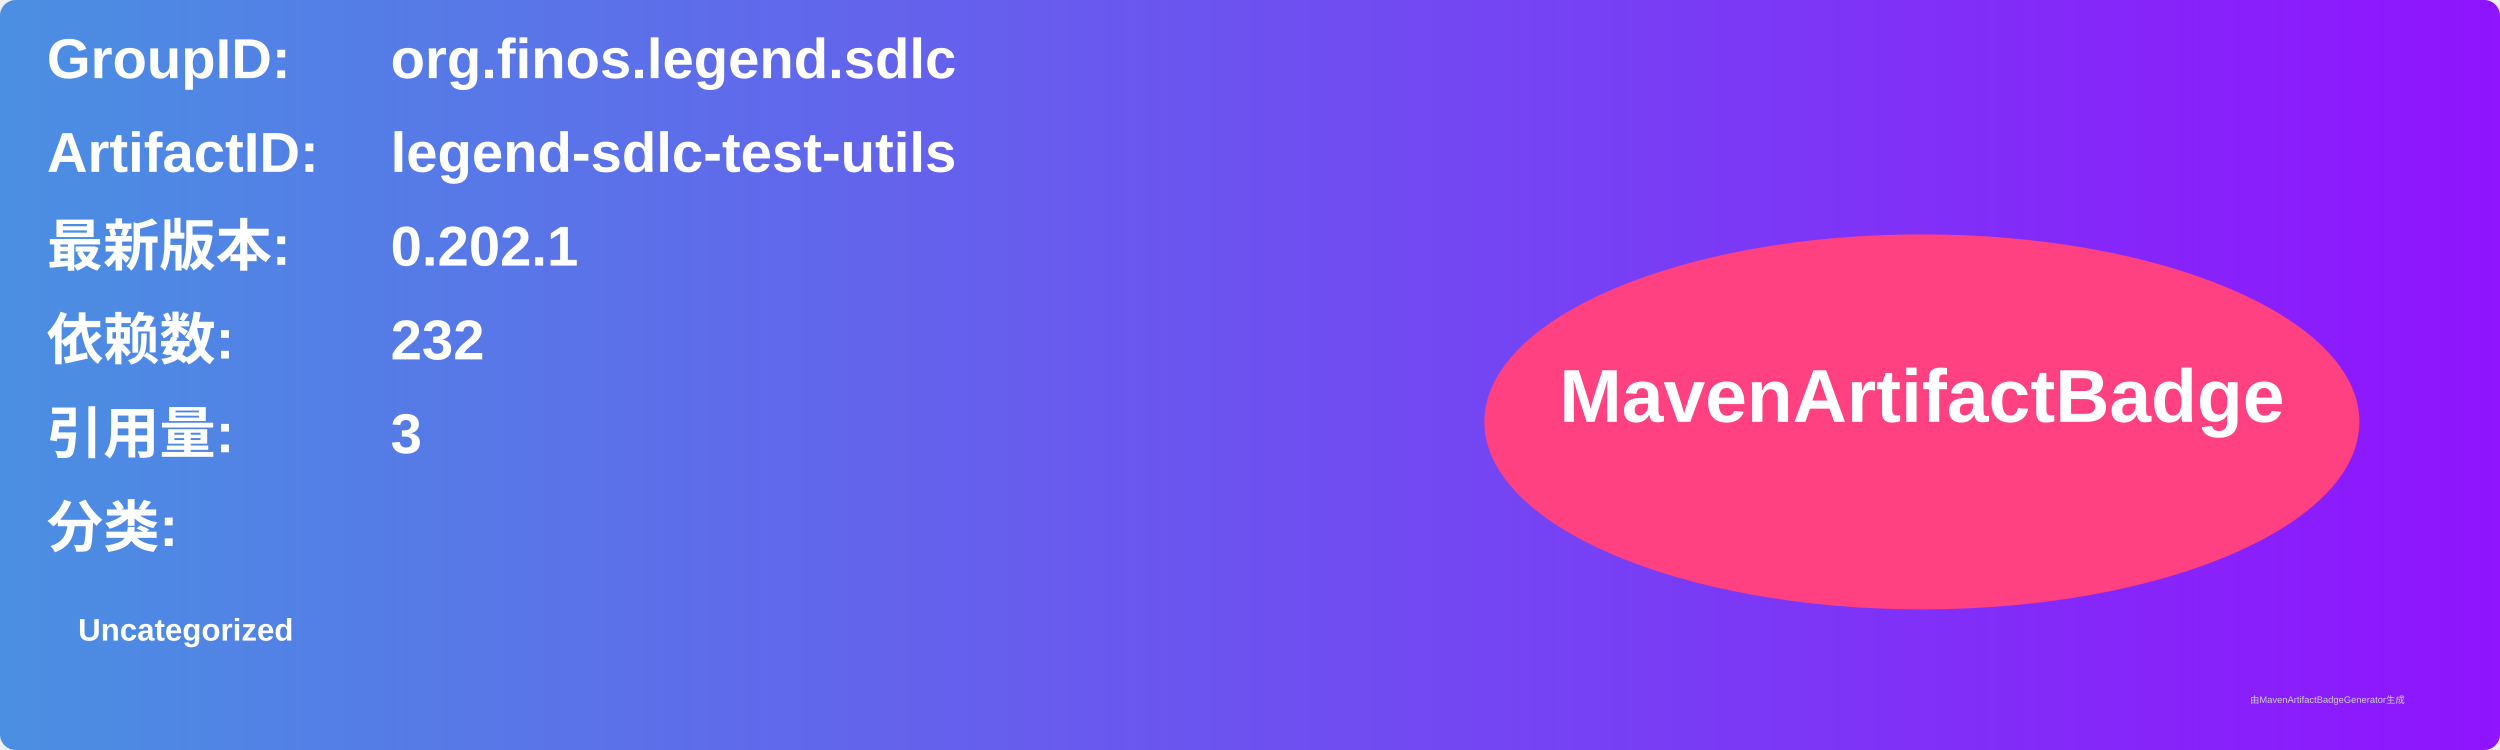
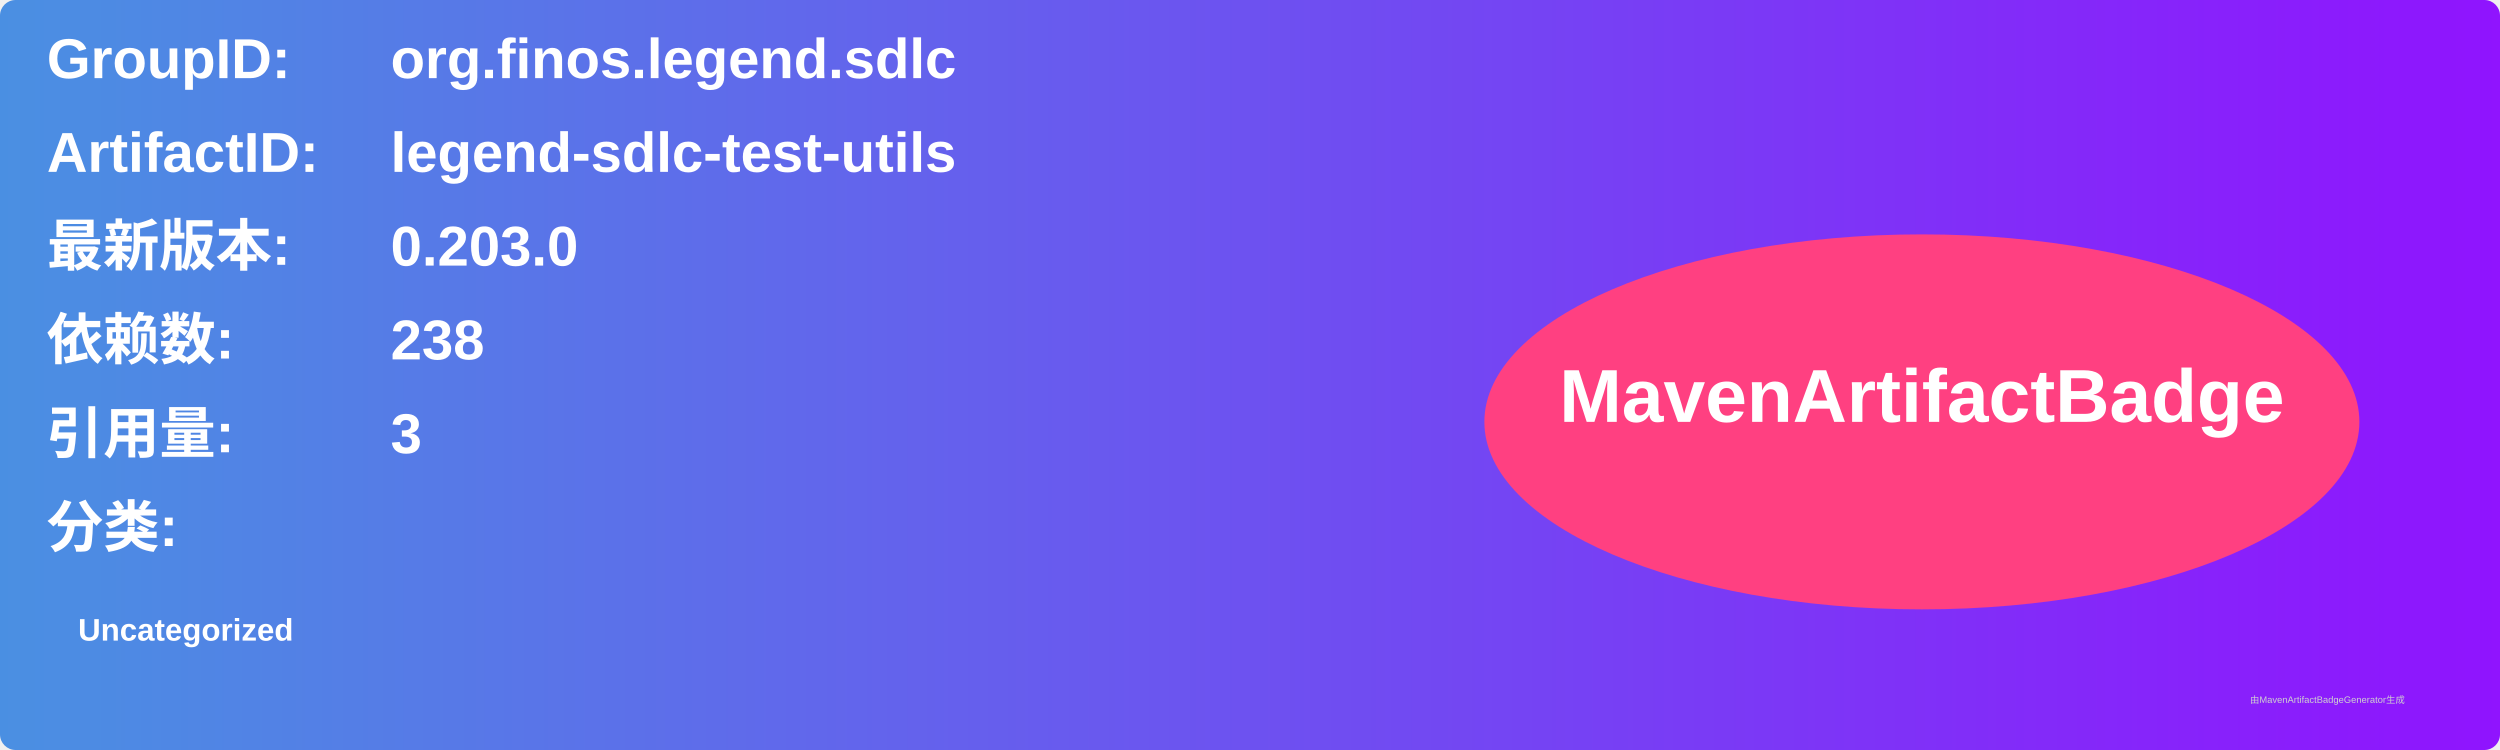
<svg xmlns="http://www.w3.org/2000/svg" width="800" height="240" viewBox="0 0 800 240">
  <linearGradient id="grad" x1="0%" y1="0%" x2="100%" y2="0%">
    <stop offset="0%" stop-color="#4a90e2" />
    <stop offset="100%" stop-color="#9013fe" />
  </linearGradient>
  <rect width="100%" height="100%" rx="5" ry="5" fill="url(#grad)" />
  <g transform="translate(15, 15)">
    <text x="0" y="10" font-family="Arial" font-size="18" fill="white" font-weight="bold" width="260">GroupID:</text>
    <text x="110" y="10" font-family="Arial" font-size="18" fill="white" font-weight="bold" width="460">org.finos.legend.sdlc</text>
    <text x="0" y="40" font-family="Arial" font-size="18" fill="white" font-weight="bold" width="260">ArtifactID:</text>
    <text x="110" y="40" font-family="Arial" font-size="18" fill="white" font-weight="bold" width="460">legend-sdlc-test-utils</text>
    <text x="0" y="70" font-family="Arial" font-size="18" fill="white" font-weight="bold">最新版本:</text>
    <text x="110" y="70" font-family="Arial" font-size="18" fill="white" font-weight="bold">
-       <tspan font-weight="bold">0.202.1</tspan>
+       <tspan font-weight="bold">0.203.0</tspan>
    </text>
    <text x="0" y="100" font-family="Arial" font-size="18" fill="white" font-weight="bold">依赖数: </text>
    <text x="110" y="100" font-family="Arial" font-size="18" fill="white">
-       <tspan font-weight="bold">232</tspan>
+       <tspan font-weight="bold">238</tspan>
    </text>
    <text x="0" y="130" font-family="Arial" font-size="18" fill="white" font-weight="bold">引用量: </text>
    <text x="110" y="130" font-family="Arial" font-size="18" fill="white">
      <tspan font-weight="bold">3</tspan>
    </text>
    <text x="0" y="160" font-family="Arial" font-size="18" fill="white" font-weight="bold">分类:</text>
    <text x="10" y="190" font-family="Arial" font-size="10" fill="white">
      <tspan font-weight="bold">Uncategorized</tspan>
    </text>
    <ellipse cx="600" cy="120" rx="140" ry="60" fill="#ff4081" />
    <text x="600" y="120" text-anchor="middle" font-family="Arial" font-size="24" fill="white" font-weight="bold">MavenArtifactBadge</text>
  </g>
  <text x="720" y="225" font-family="Arial" font-size="3" fill="#d0d0d0">由MavenArtifactBadgeGenerator生成</text>
</svg>
